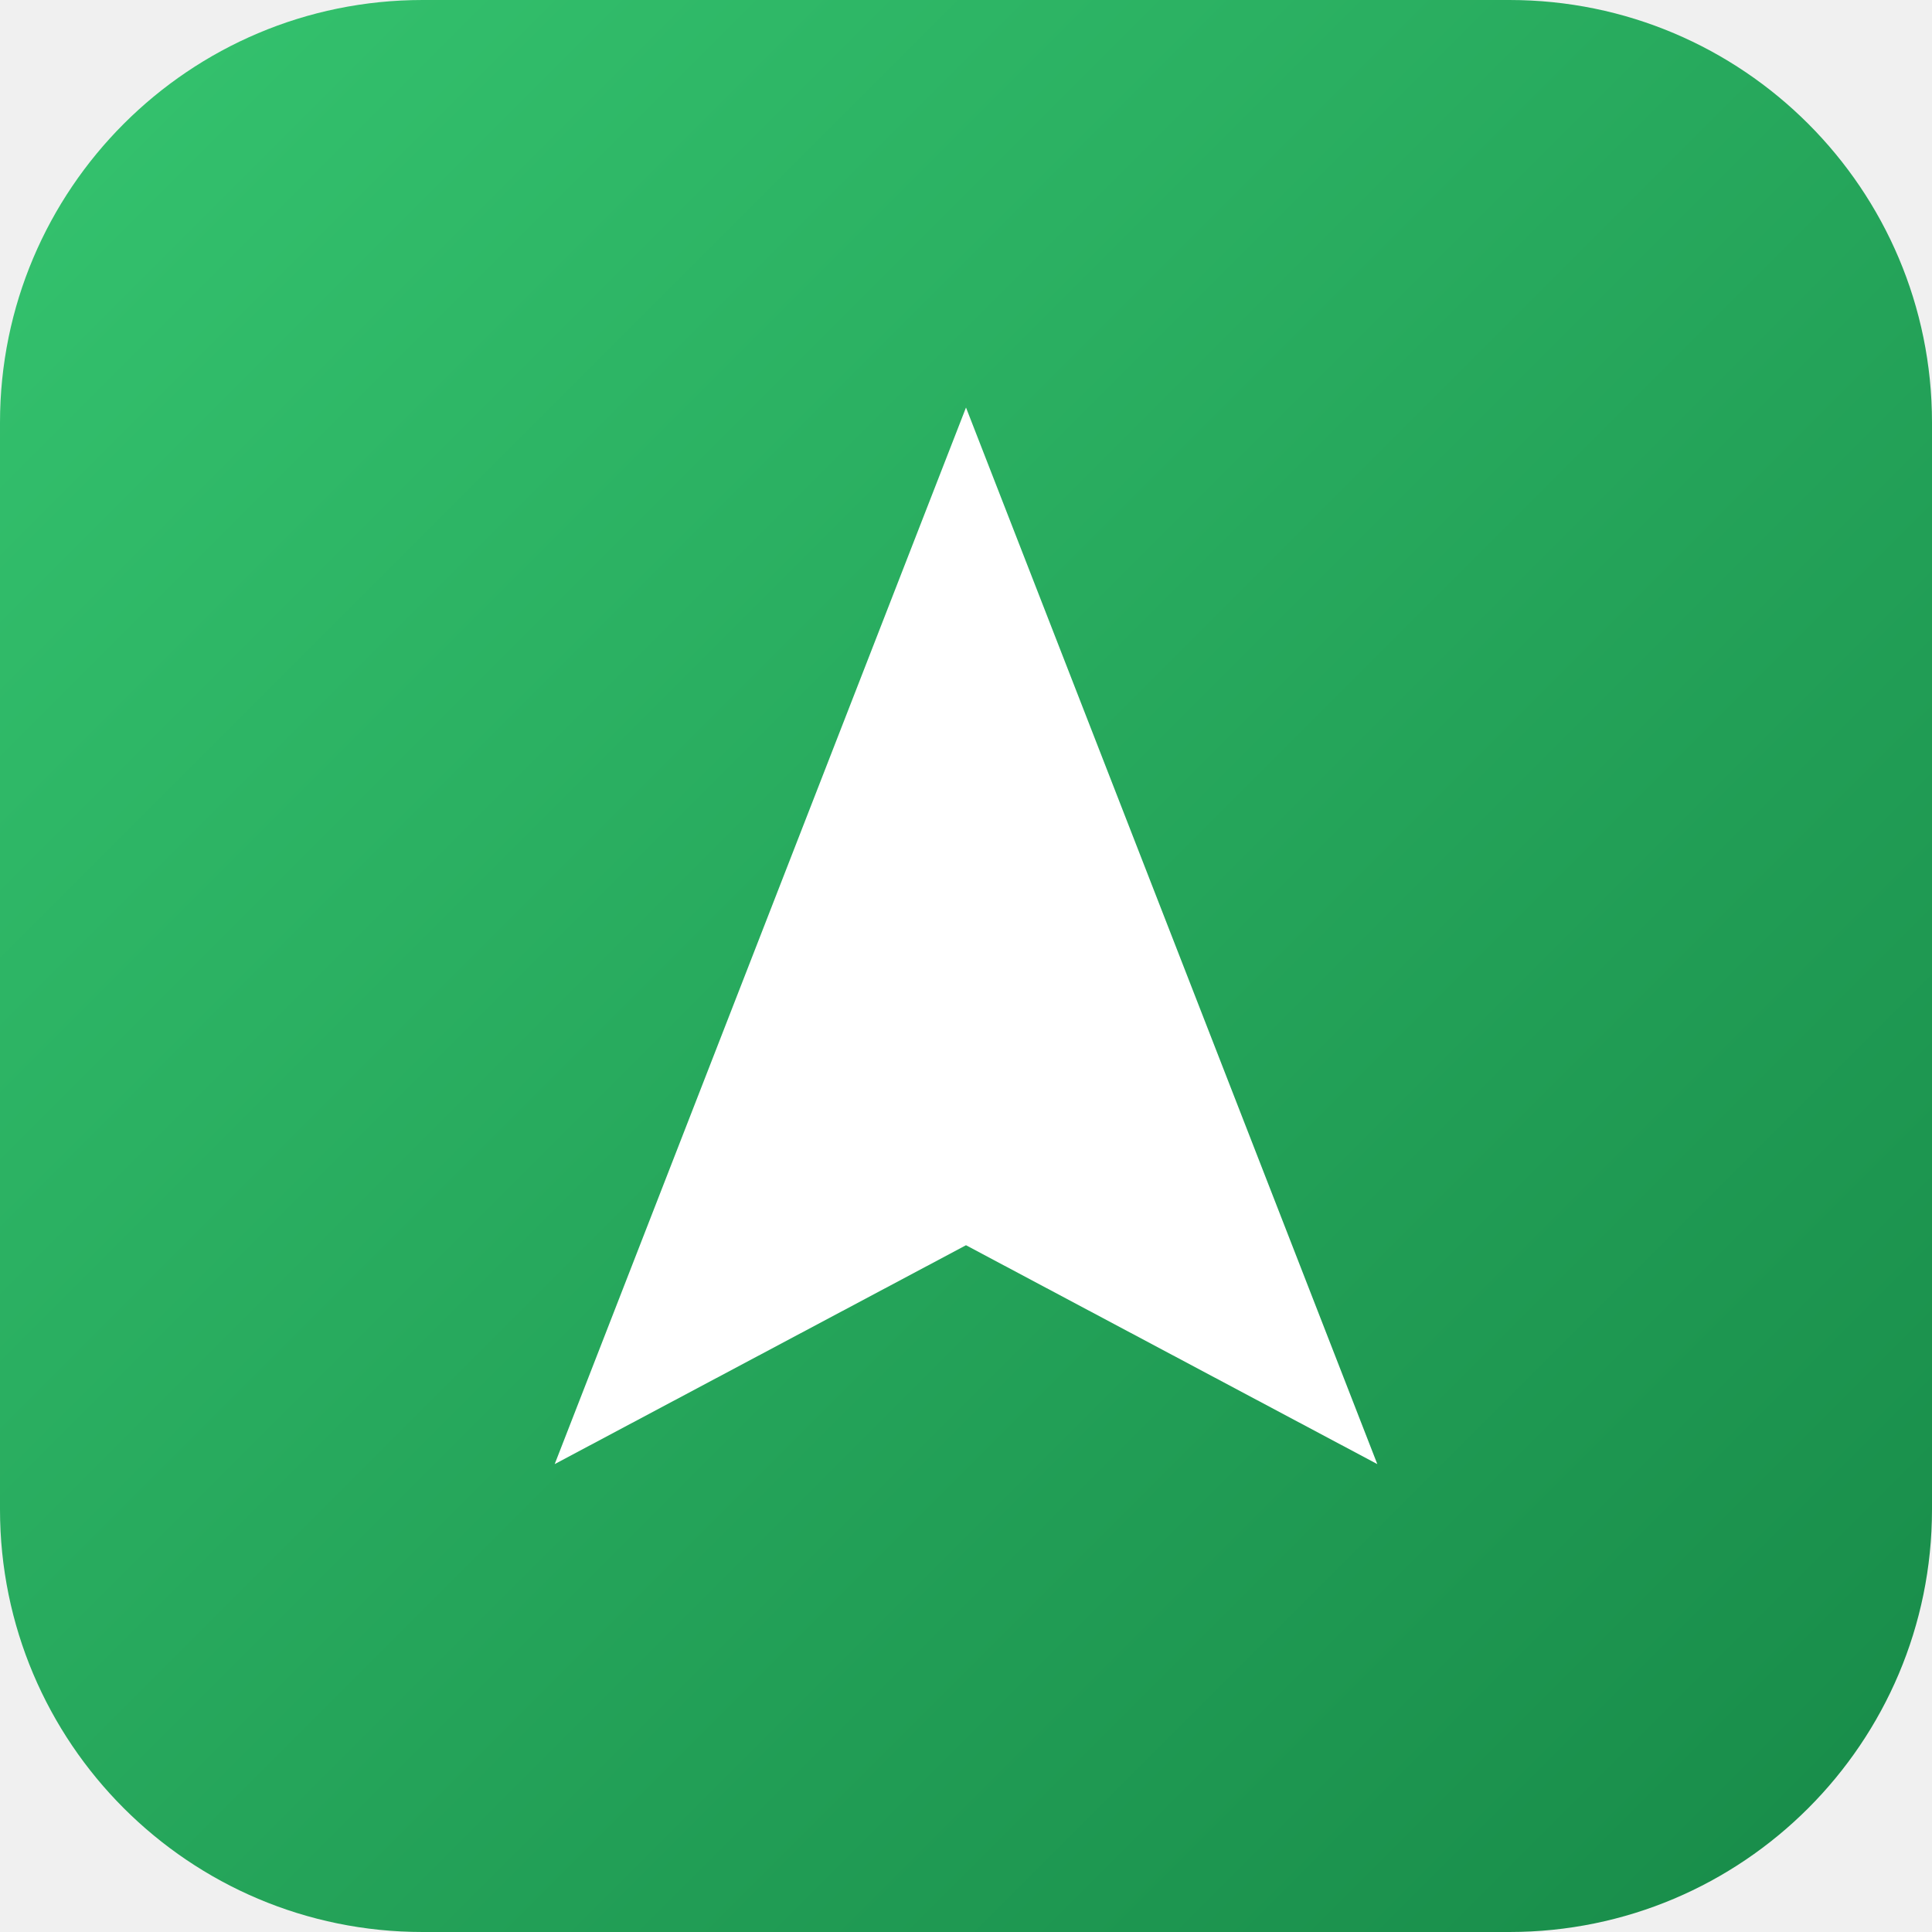
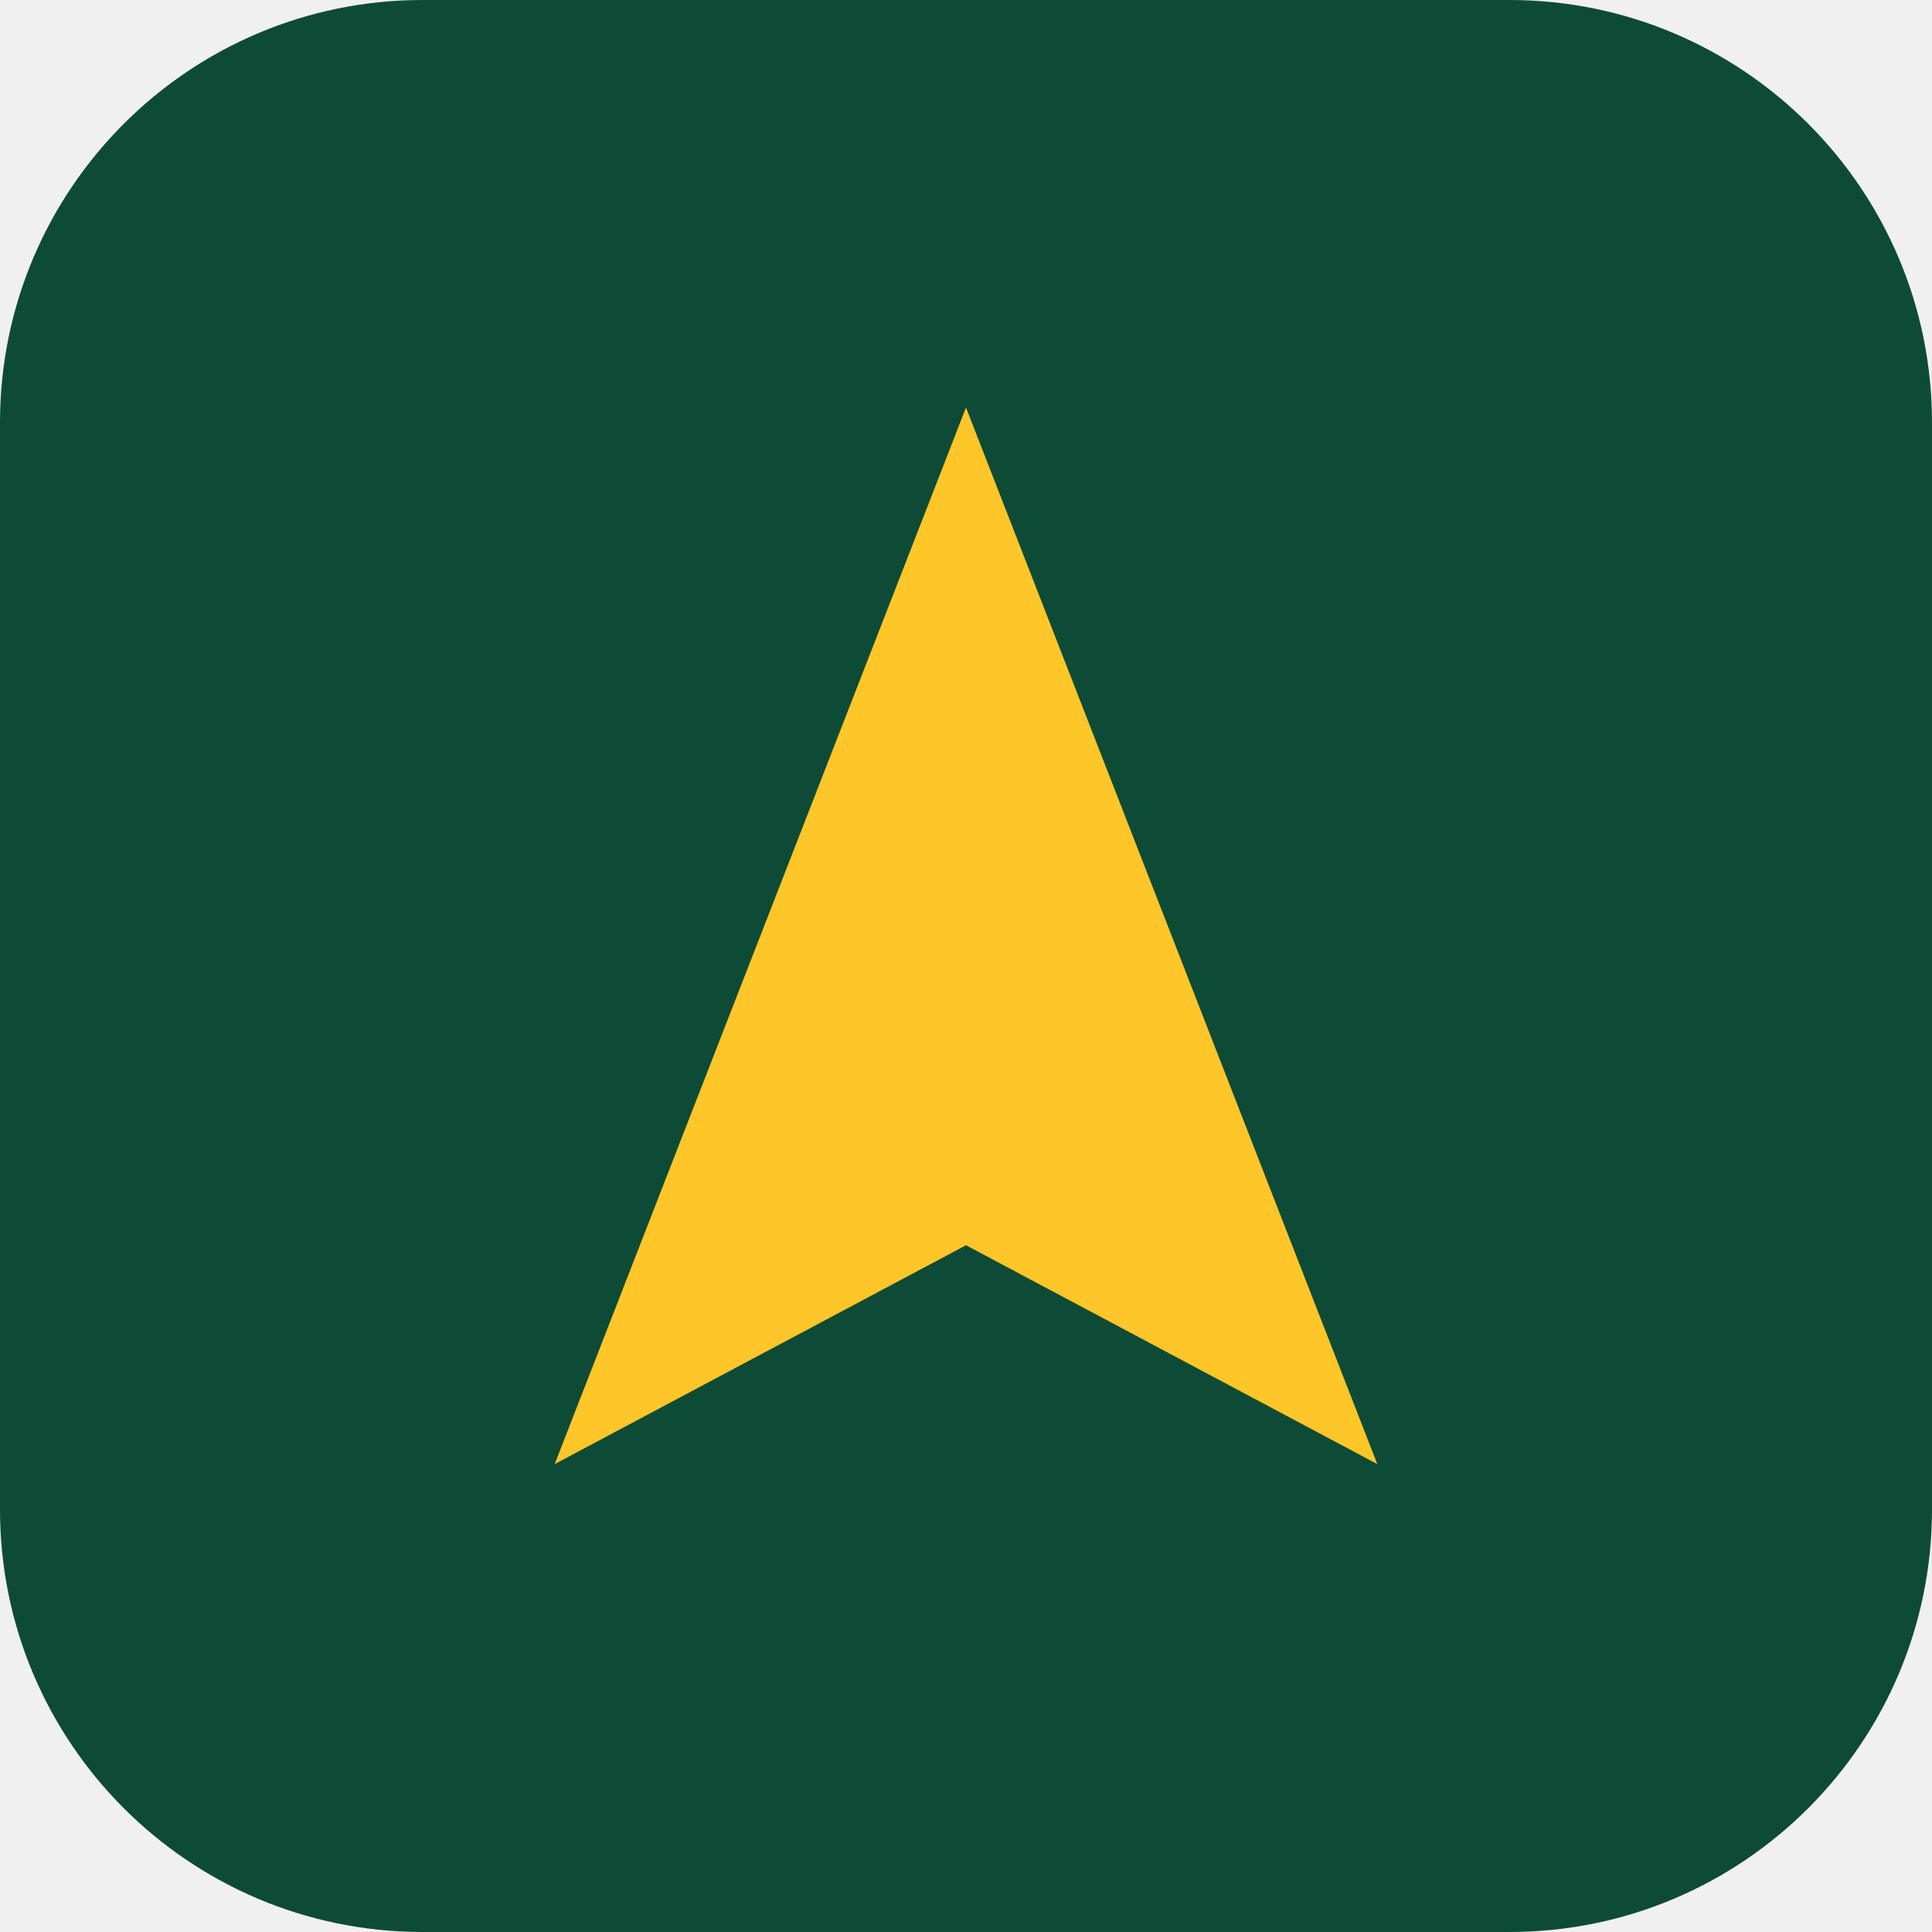
<svg xmlns="http://www.w3.org/2000/svg" viewBox="0 0 512 512">
-   <defs>
-     <linearGradient id="g" x1="0" y1="0" x2="1" y2="1">
-       <stop offset="0" stop-color="#35c46f" />
-       <stop offset="1" stop-color="#178a48" />
-     </linearGradient>
-   </defs>
-   <rect width="512" height="512" rx="112" fill="url(#g)" />
-   <path d="M256 108 L365 388 L256 330 L147 388 Z" fill="#ffffff" />
+   <rect width="512" height="512" rx="112" fill="#0e4b36" />
+   <path d="M256 108 L365 388 L256 330 L147 388 Z" fill="#ffc629" />
</svg>
